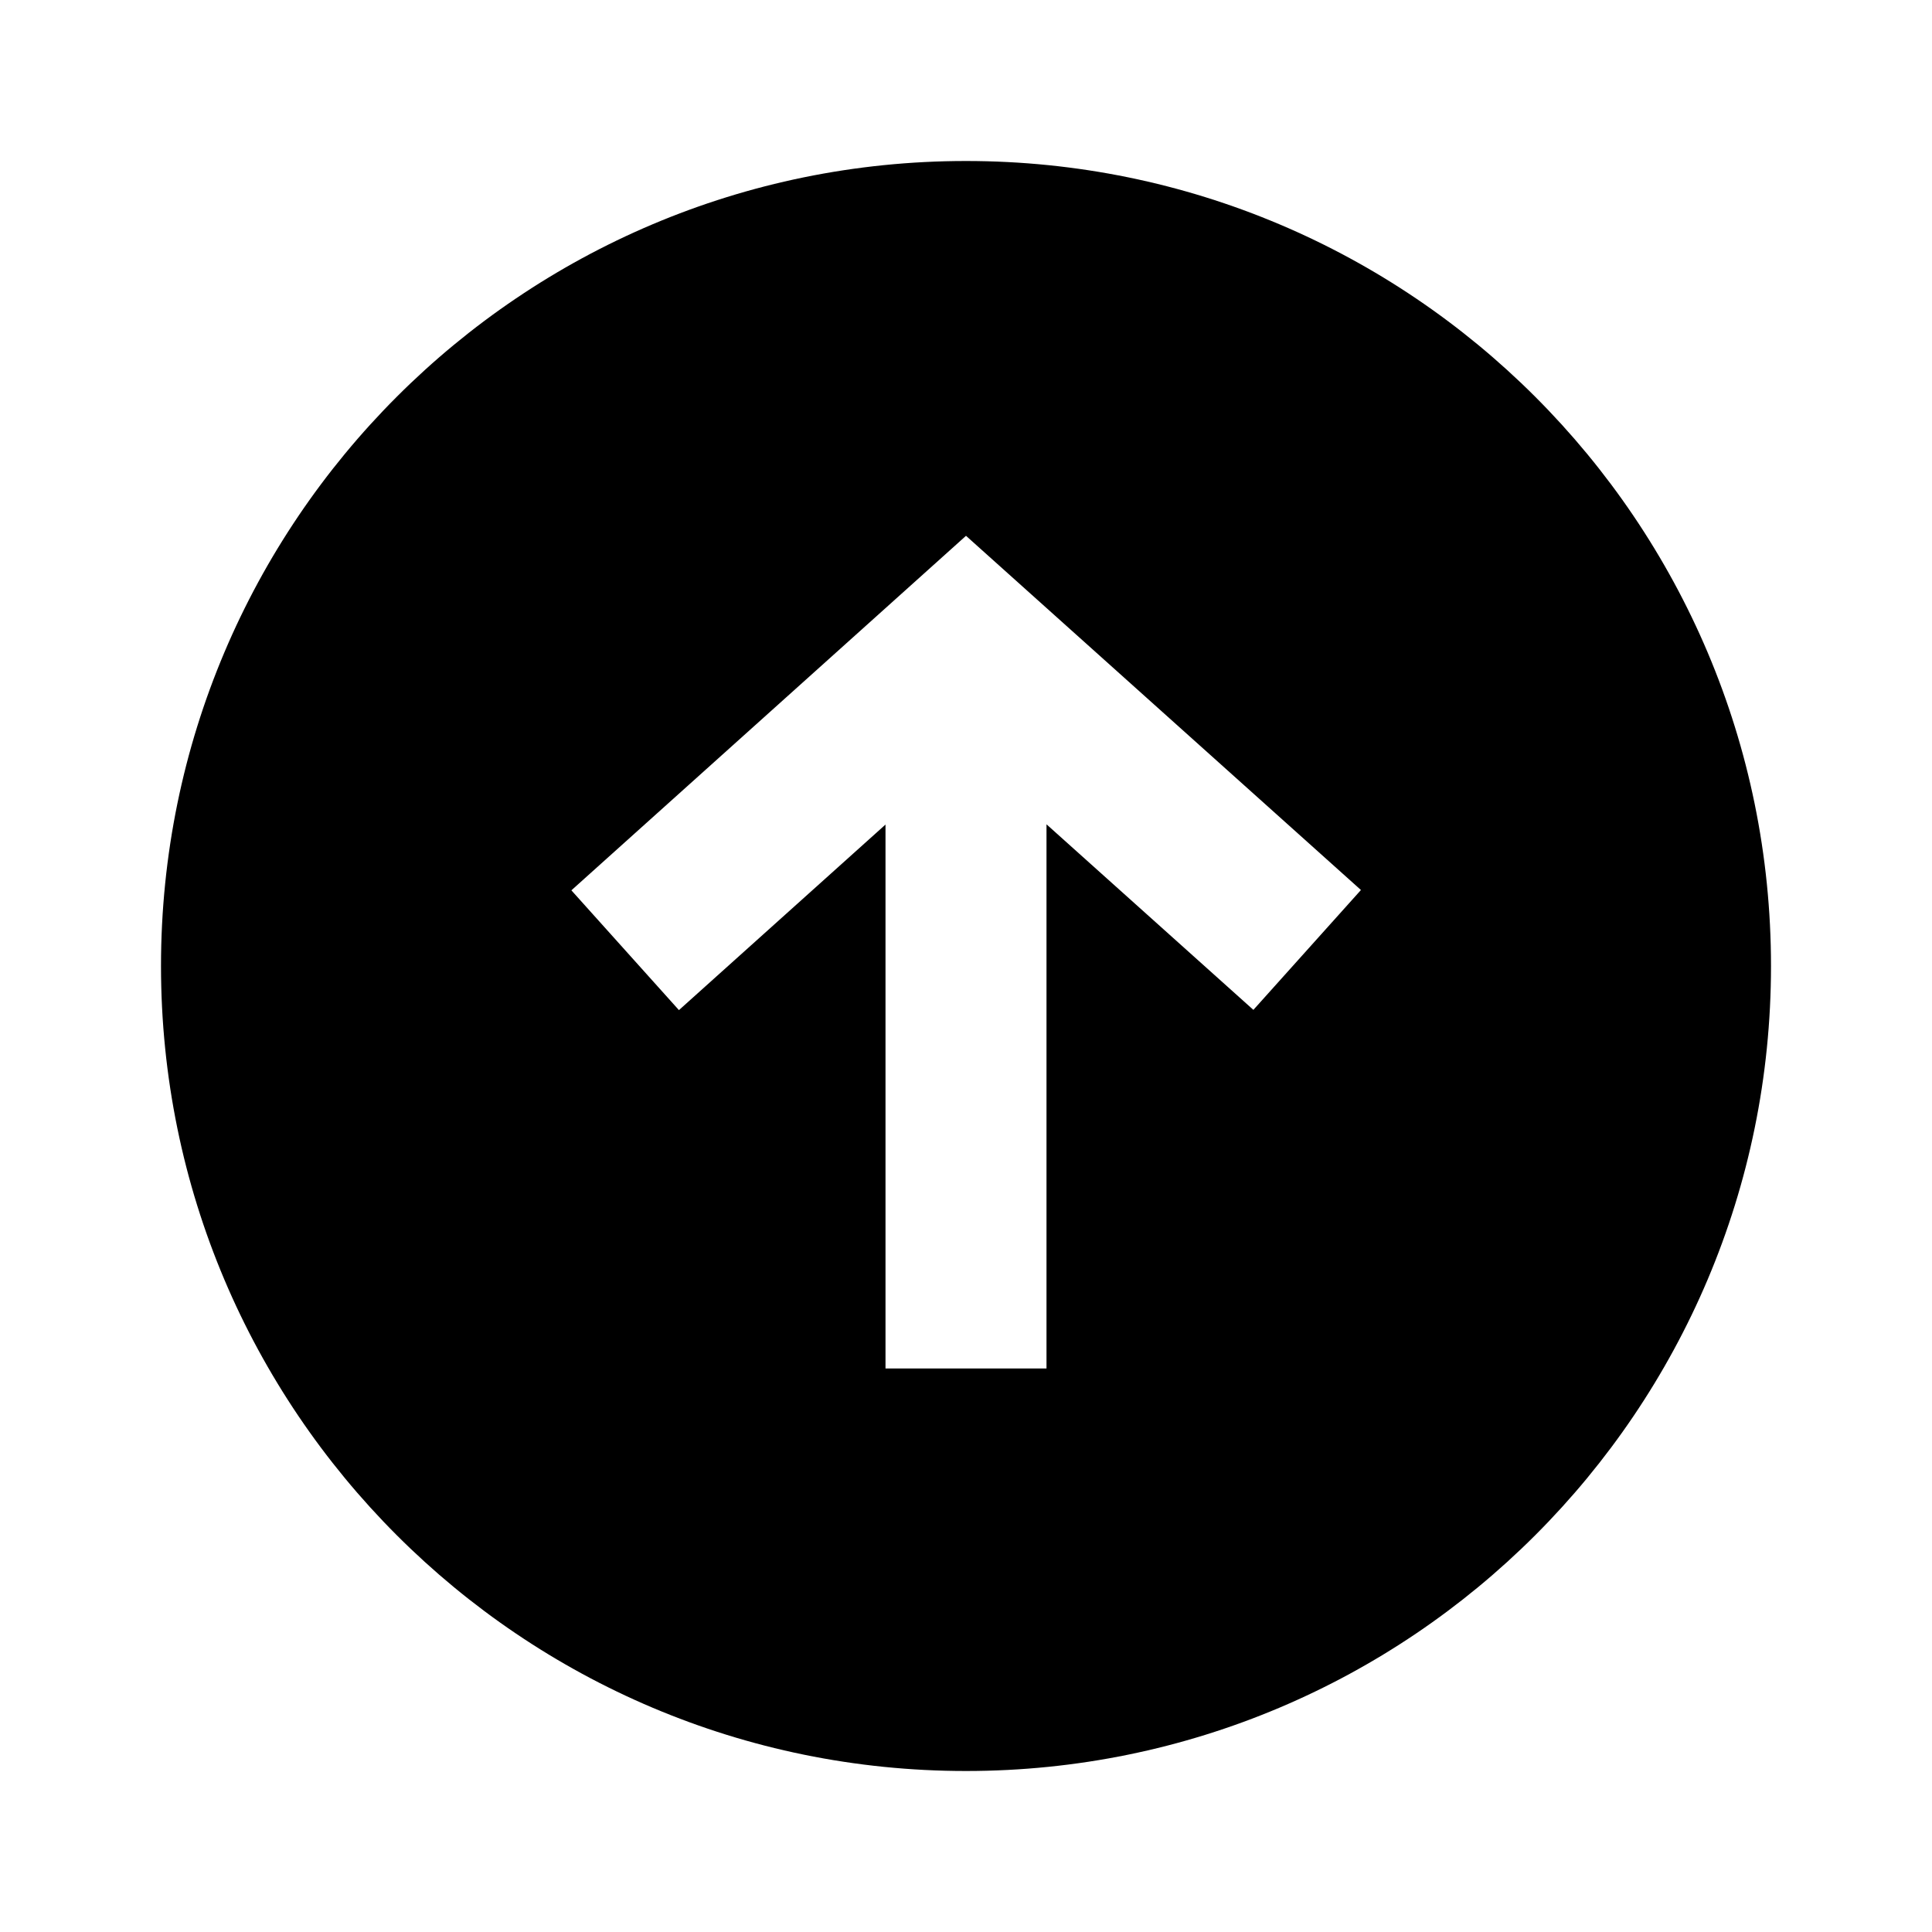
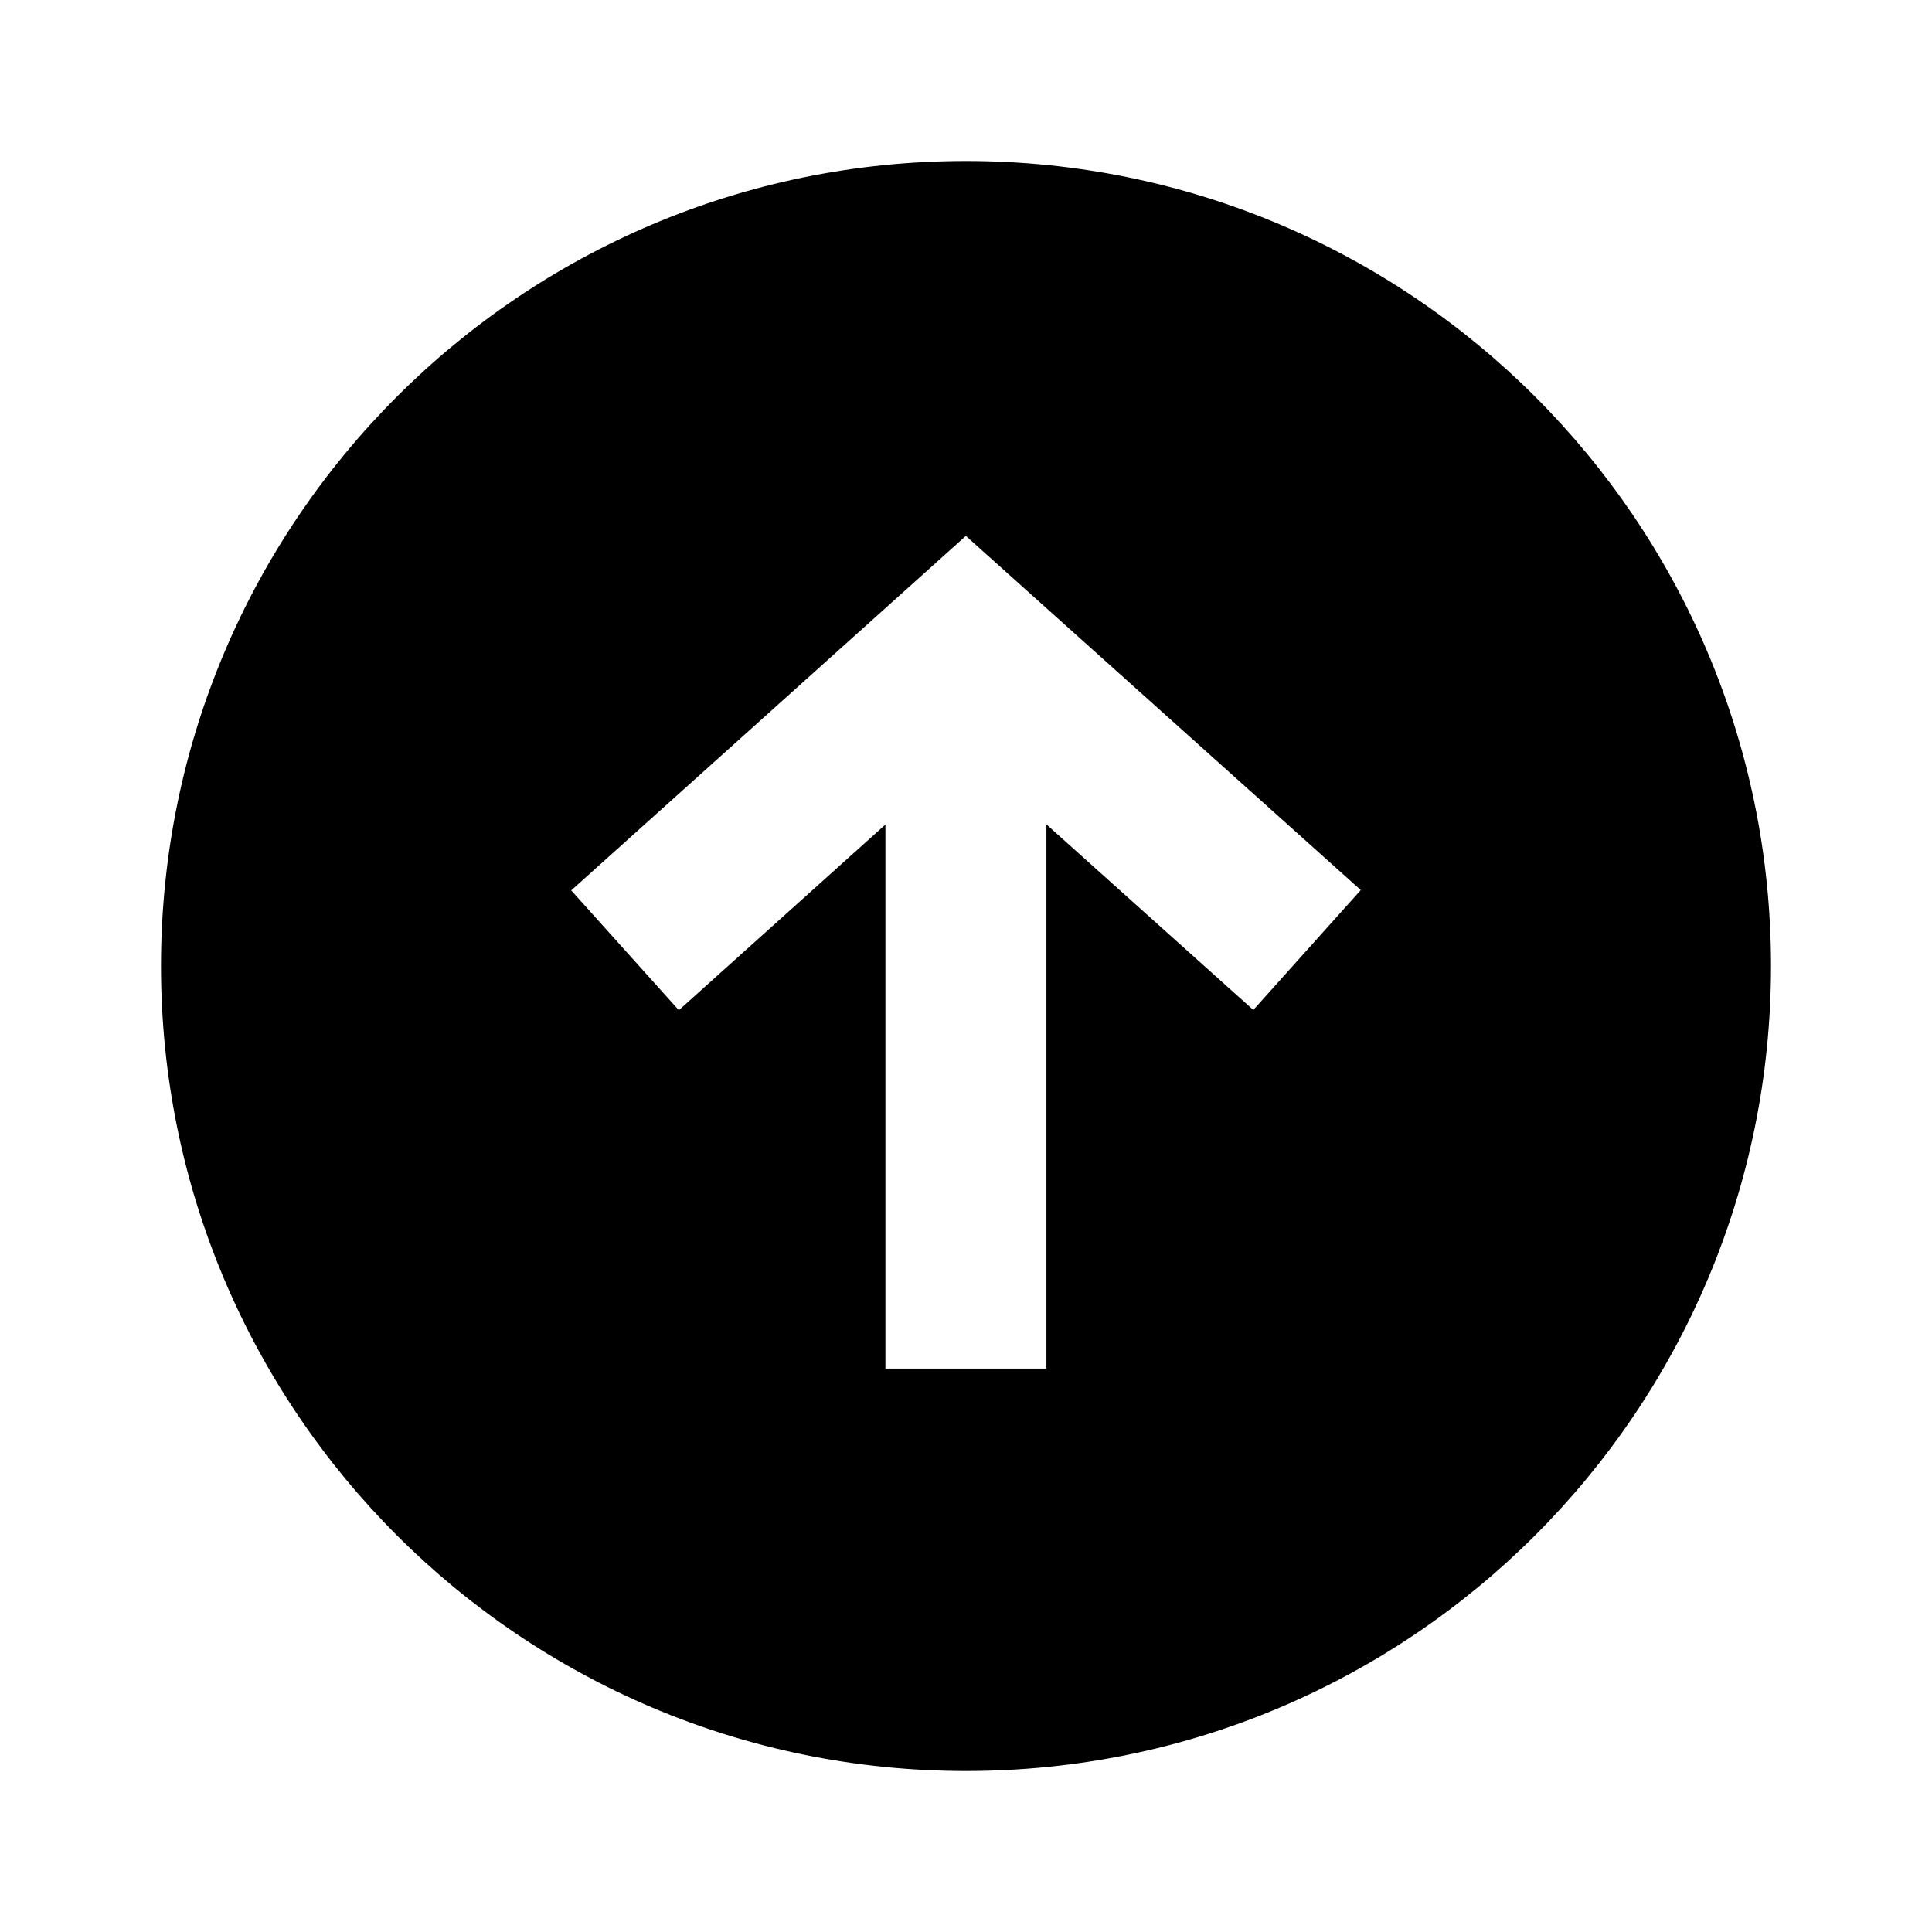
<svg xmlns="http://www.w3.org/2000/svg" width="24" height="24" viewBox="0 0 24 24" fill="none">
  <rect width="24" height="24" fill="none" />
-   <path fill-rule="evenodd" clip-rule="evenodd" d="M2 12C2 6.477 6.477 2 12 2C17.523 2 22 6.477 22 12C22 17.523 17.523 22 12 22C6.477 22 2 17.523 2 12ZM12 6.656L16.906 11.056L15.57 12.545L13 10.24L13 17L11 17L11 10.243L8.434 12.548L7.098 11.06L12 6.656Z" fill="black" />
+   <path fill-rule="evenodd" clip-rule="evenodd" d="M12 22C17.523 22 22 17.523 22 12C22 6.477 17.523 2 12 2C6.477 2 2 6.477 2 12C2 17.523 6.477 22 12 22ZM15.569 12.546L16.904 11.057L11.998 6.657L7.096 11.061L8.433 12.549L10.999 10.243L10.999 17.001L12.999 17.001L12.999 10.241L15.569 12.546Z" fill="#000000" />
</svg>
